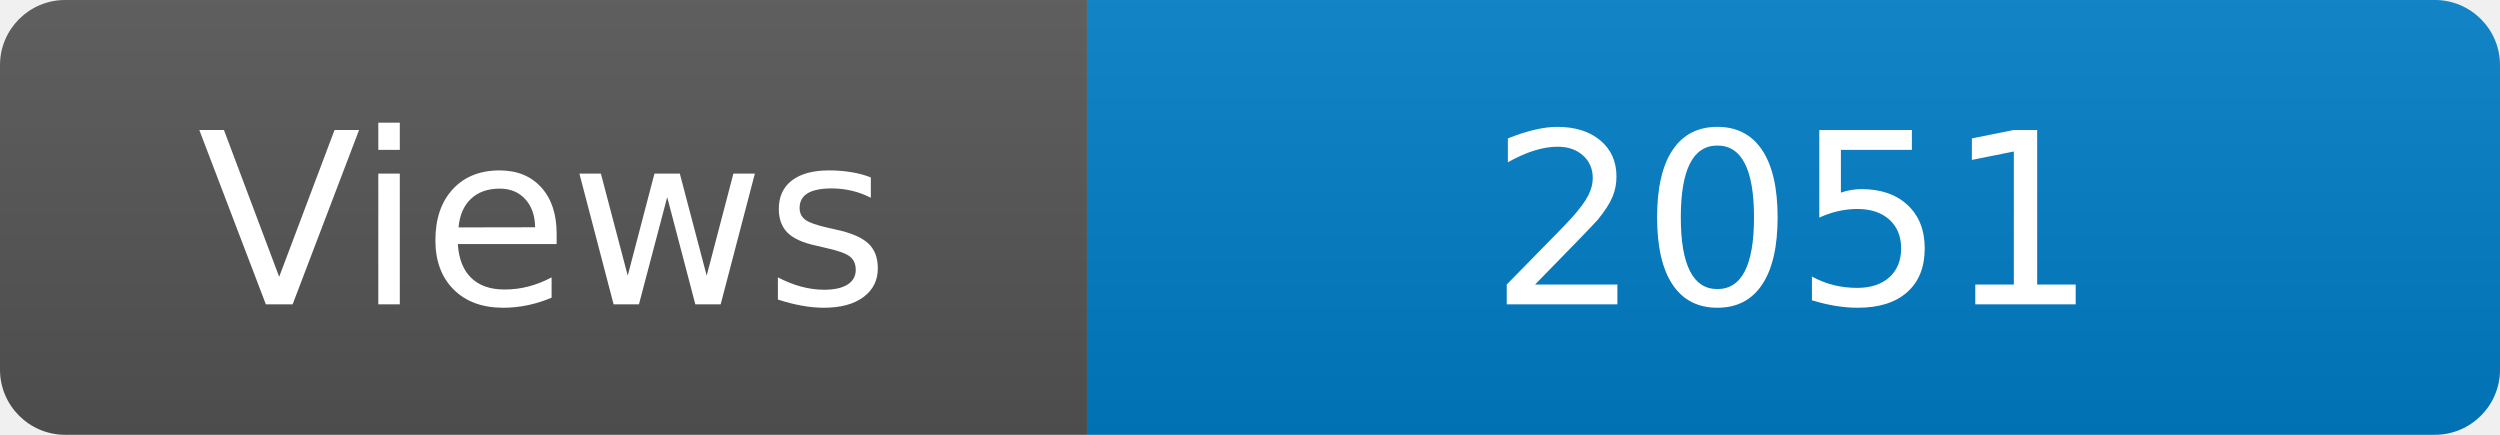
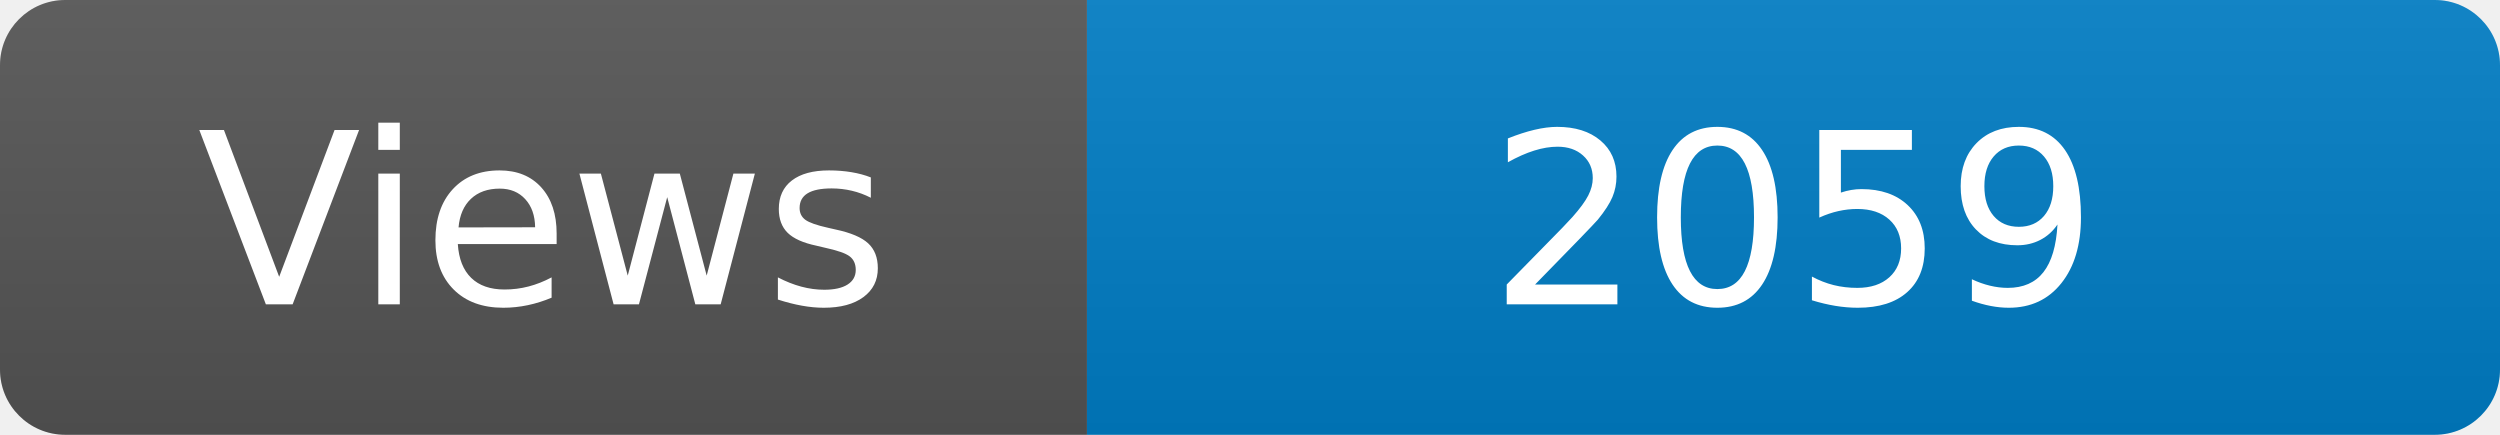
<svg xmlns="http://www.w3.org/2000/svg" width="115" height="20" role="img" aria-label="Maintained?: yes">
  <linearGradient id="s" x2="0" y2="100%">
    <stop offset="0" stop-color="#bbb" stop-opacity=".1" />
    <stop offset="1" stop-opacity=".1" />
  </linearGradient>
  <clipPath id="r">
    <rect width="115" height="20" rx="3" fill="#fff" />
  </clipPath>
  <g clip-path="url(#r)">
    <rect width="50" height="20" fill="#555" />
    <rect x="50" width="160" height="20" fill="#007ec6" />
    <rect width="115" height="20" fill="url(#s)" />
  </g>
  <g fill="#fff" text-anchor="middle" font-family="Verdana,Geneva,DejaVu Sans,sans-serif" font-size="110">
    <text x="250" y="140" transform="scale(.1)" fill="#fff">Views</text>
-     <text x="825" y="140" transform="scale(.1)" fill="#fff">2051</text>
+     <text x="825" y="140" transform="scale(.1)" fill="#fff">2059</text>
  </g>
</svg>
